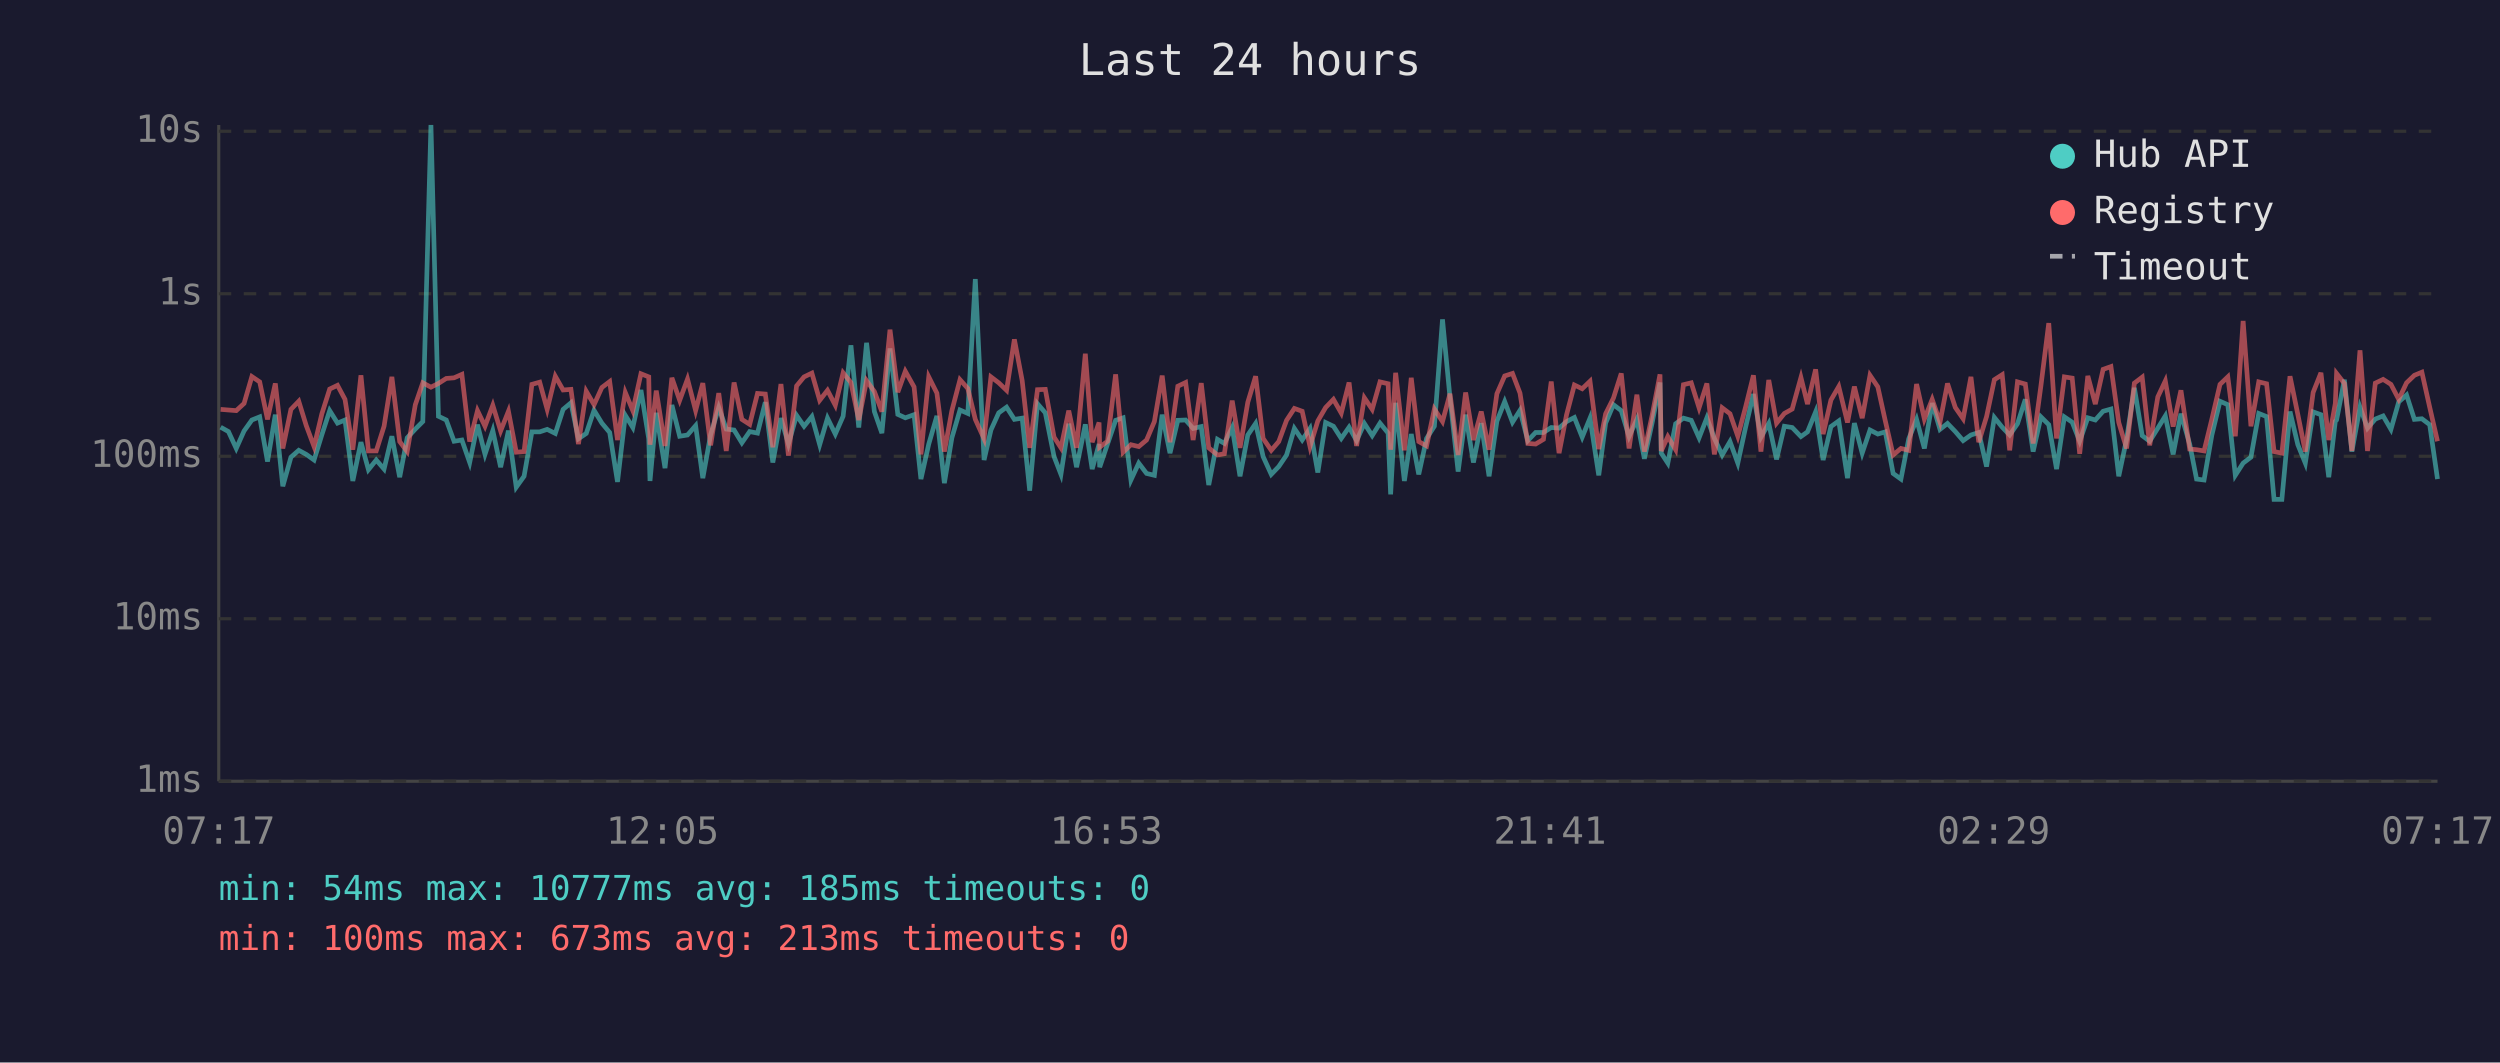
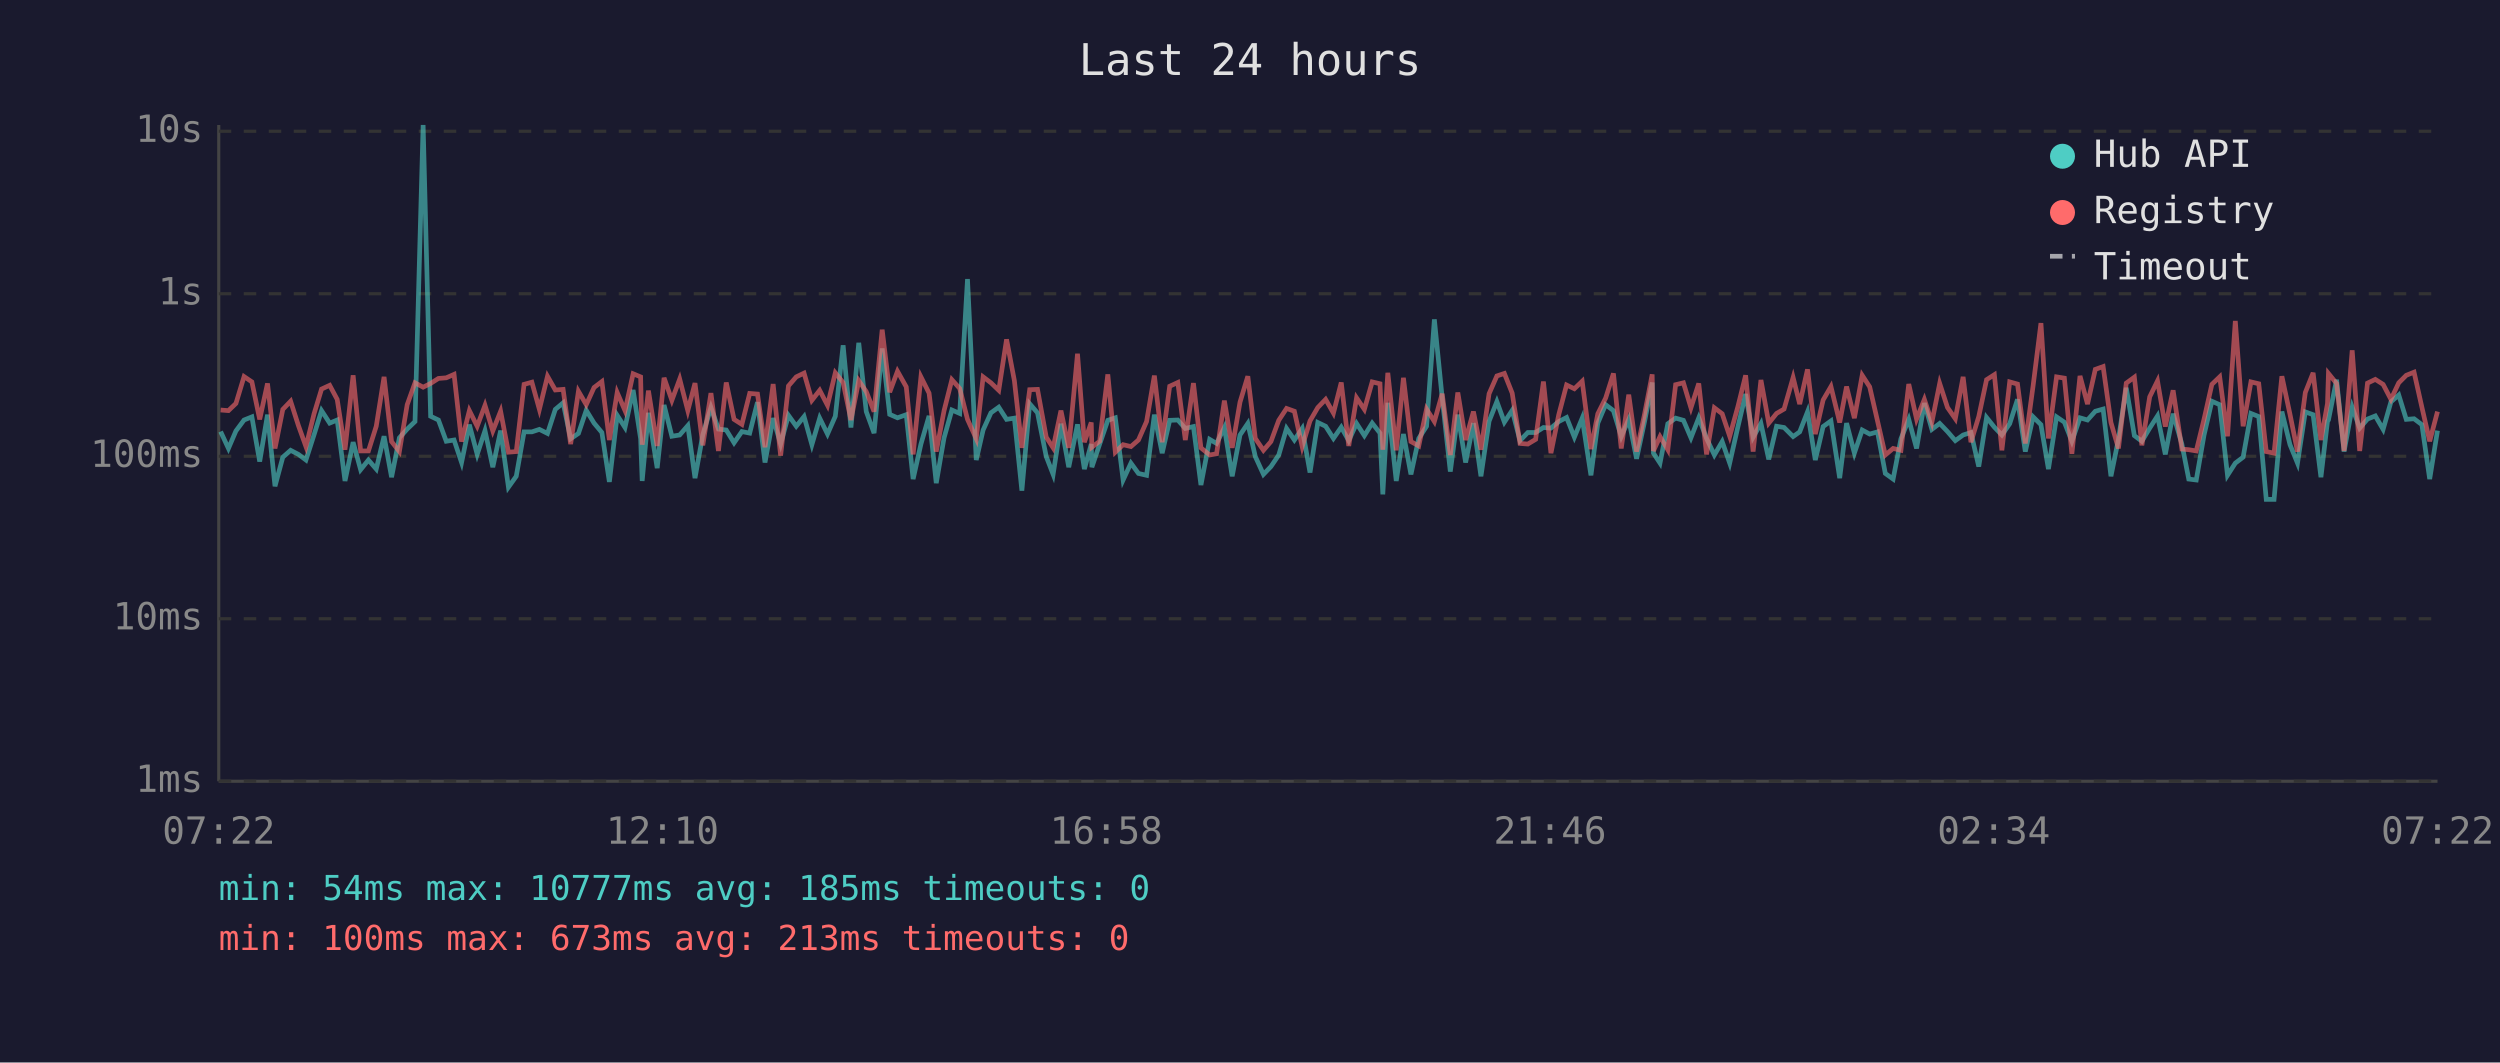
<svg xmlns="http://www.w3.org/2000/svg" viewBox="0 0 800 340" font-family="monospace" font-size="12">
  <rect width="800" height="340" fill="#1a1a2e" />
  <text x="400" y="24" fill="#e0e0e0" font-size="14" text-anchor="middle">Last 24 hours</text>
  <line x1="70" y1="40" x2="70" y2="250" stroke="#444" stroke-width="1" />
  <line x1="70" y1="250" x2="780" y2="250" stroke="#444" stroke-width="1" />
  <line x1="70" y1="250" x2="780" y2="250" stroke="#333" stroke-width="1" stroke-dasharray="4" />
  <text x="65" y="250" fill="#888" text-anchor="end" dominant-baseline="middle">1ms</text>
  <line x1="70" y1="198" x2="780" y2="198" stroke="#333" stroke-width="1" stroke-dasharray="4" />
  <text x="65" y="198" fill="#888" text-anchor="end" dominant-baseline="middle">10ms</text>
  <line x1="70" y1="146" x2="780" y2="146" stroke="#333" stroke-width="1" stroke-dasharray="4" />
  <text x="65" y="146" fill="#888" text-anchor="end" dominant-baseline="middle">100ms</text>
  <line x1="70" y1="94" x2="780" y2="94" stroke="#333" stroke-width="1" stroke-dasharray="4" />
  <text x="65" y="94" fill="#888" text-anchor="end" dominant-baseline="middle">1s</text>
  <line x1="70" y1="42" x2="780" y2="42" stroke="#333" stroke-width="1" stroke-dasharray="4" />
  <text x="65" y="42" fill="#888" text-anchor="end" dominant-baseline="middle">10s</text>
-   <text x="70" y="270" fill="#888" text-anchor="middle">07:17</text>
-   <text x="212" y="270" fill="#888" text-anchor="middle">12:05</text>
-   <text x="354" y="270" fill="#888" text-anchor="middle">16:53</text>
-   <text x="496" y="270" fill="#888" text-anchor="middle">21:41</text>
-   <text x="638" y="270" fill="#888" text-anchor="middle">02:29</text>
-   <text x="780" y="270" fill="#888" text-anchor="middle">07:17</text>
-   <polyline points="70.6,136.7 73.1,138.1 75.6,143.5 78.1,137.9 80.6,134.4 83.1,133.4 85.6,147.7 88.1,132.7 90.5,155.6 93.1,146.3 95.6,144.1 98.0,145.4 100.5,147.2 103.0,139.1 105.5,131.4 108.0,135.4 110.4,134.4 112.9,153.9 115.5,141.5 117.9,150.3 120.4,147.2 122.9,150.1 125.4,139.6 127.9,152.7 130.3,140.1 132.9,137.3 135.3,134.9 137.9,40.0 140.3,133.2 142.8,134.4 145.3,141.2 147.8,140.8 150.3,148.0 152.8,135.9 155.2,145.4 157.7,137.8 160.2,149.5 162.7,137.8 165.2,155.9 167.7,152.4 170.2,138.2 172.7,138.2 175.1,137.4 177.7,138.7 180.2,131.0 182.7,128.9 185.1,140.4 187.6,138.7 190.1,131.3 192.6,135.4 195.1,138.4 197.6,154.2 200.1,132.9 202.5,136.8 205.1,124.8 207.6,140.4 208.0,153.9 210.0,132.1 212.8,149.8 215.0,129.6 217.5,139.6 220.0,139.2 222.6,136.2 224.9,153.0 227.4,139.1 230.0,130.4 232.4,137.3 234.9,137.6 237.4,141.7 239.9,138.1 242.4,138.6 244.9,128.7 247.3,148.0 249.9,133.8 252.3,142.1 254.9,132.9 257.3,136.4 259.8,133.3 262.3,142.3 264.8,133.8 267.3,138.9 269.8,133.2 272.3,110.5 274.8,136.8 277.3,109.7 279.8,131.7 282.2,138.6 284.8,111.5 287.3,132.6 289.7,133.7 292.5,132.7 294.7,153.3 297.2,142.1 299.8,133.1 302.2,154.6 304.6,140.1 307.2,131.2 309.7,132.3 312.1,89.3 314.9,147.2 317.1,137.6 319.6,132.1 322.1,130.3 324.6,134.2 327.1,133.8 329.5,157.0 332.0,129.2 334.5,132.1 337.3,146.1 339.5,151.8 342.0,135.6 344.5,149.5 347.3,135.8 349.5,150.1 351.7,142.1 351.9,149.5 354.4,142.1 357.0,134.5 359.4,133.7 361.9,153.6 364.4,148.2 366.9,151.5 369.4,152.1 371.9,132.7 374.4,145.0 376.9,134.5 379.4,134.4 381.8,137.1 384.4,136.5 386.8,155.2 389.6,140.6 391.8,141.9 394.3,136.8 396.8,152.4 399.3,139.2 401.8,135.5 404.2,146.1 406.8,151.8 409.2,149.3 411.7,145.6 414.2,137.1 416.7,140.8 419.2,137.1 421.7,151.2 424.2,135.2 426.7,136.4 429.2,140.3 431.7,136.7 434.1,141.0 436.6,135.5 439.1,139.4 441.6,135.4 444.2,138.6 445.0,158.2 446.6,128.9 449.4,153.9 451.6,138.9 454.0,151.8 456.5,140.3 459.0,136.4 461.6,102.2 464.0,127.3 466.6,150.9 469.0,132.7 471.5,148.0 474.0,135.4 476.5,152.4 479.0,134.8 481.5,128.5 484.0,135.1 486.4,131.3 488.9,141.0 491.4,138.4 493.9,138.4 496.4,136.8 498.9,137.0 501.3,134.9 503.8,133.6 506.3,139.9 508.8,133.8 511.6,152.1 513.8,135.4 516.3,129.5 518.8,131.4 521.3,139.7 523.8,134.2 526.2,146.8 528.7,135.2 531.2,122.4 531.6,145.0 533.7,148.2 536.2,135.6 538.7,133.8 541.2,134.5 543.7,140.1 546.2,133.7 548.6,140.3 551.1,145.6 553.6,141.3 556.1,148.2 558.6,136.7 561.1,126.1 563.5,139.9 566.0,135.5 568.5,147.0 571.0,136.4 573.5,136.8 576.3,139.7 578.4,138.2 581.0,131.8 583.4,147.2 585.9,136.5 588.4,134.7 591.2,153.0 593.4,135.4 595.9,145.0 598.4,137.6 600.9,138.9 603.3,138.2 605.8,151.5 608.3,153.3 610.8,140.4 613.3,134.2 615.8,143.5 618.3,129.0 620.8,137.4 623.2,135.5 625.7,138.1 628.2,141.0 630.7,139.2 633.2,138.4 635.7,149.3 638.2,133.6 640.7,136.7 643.1,139.2 645.6,135.6 648.1,127.8 650.6,144.5 653.1,133.4 655.6,135.9 658.1,150.1 660.6,133.4 663.1,135.1 665.5,141.2 668.1,133.7 670.5,134.4 673.0,131.6 675.5,130.9 678.0,152.4 680.5,140.6 683.0,124.1 685.5,139.4 687.9,141.2 690.5,137.0 692.9,133.1 695.4,145.4 697.9,132.4 700.7,142.1 702.9,153.3 705.3,153.6 707.8,139.2 710.4,128.4 712.9,129.5 715.3,152.1 717.8,148.2 720.3,146.3 722.8,132.3 725.3,133.3 727.7,159.8 730.2,159.8 732.8,131.7 735.3,142.3 737.7,148.2 740.2,131.8 742.7,132.7 745.2,152.7 747.3,134.8 747.7,134.4 750.2,121.5 752.6,144.5 755.2,130.3 757.6,137.0 760.1,134.1 762.6,133.1 765.1,137.4 767.6,128.6 770.1,126.4 772.6,134.2 775.0,134.0 777.5,135.9 780.0,153.3" fill="none" stroke="#4ecdc4" stroke-width="1.5" opacity="0.6" />
-   <polyline points="70.6,131.0 73.1,131.2 75.6,131.4 78.1,129.1 80.6,120.5 83.1,122.2 85.6,134.2 88.1,122.7 90.5,143.5 93.1,131.0 95.6,128.4 98.0,136.2 100.5,142.9 103.0,132.4 105.5,124.5 108.0,123.3 110.4,127.8 112.9,143.9 115.5,120.1 117.9,144.3 120.4,144.3 122.9,136.4 125.4,120.6 127.9,141.3 130.3,144.5 132.9,129.5 135.3,122.5 137.9,123.9 140.3,122.7 142.8,121.1 145.3,120.9 147.8,119.8 150.3,141.3 152.8,131.4 155.2,136.4 157.7,129.7 160.2,137.9 162.7,131.6 165.2,144.7 167.7,144.5 170.2,123.0 172.7,122.3 175.1,131.0 177.7,120.4 180.2,124.8 182.7,124.6 185.1,142.1 187.6,125.2 190.1,129.5 192.6,124.0 195.1,122.1 197.6,140.8 200.1,125.6 202.5,131.4 205.1,119.6 207.6,120.6 208.0,142.3 210.0,125.0 212.8,142.7 215.0,120.9 217.5,128.1 220.0,121.3 222.6,131.4 224.9,122.6 227.4,142.5 230.0,125.8 232.4,144.3 234.9,122.4 237.4,134.2 239.9,135.8 242.4,125.9 244.9,126.1 247.3,143.1 249.9,122.9 252.3,145.8 254.9,123.5 257.3,120.6 259.8,119.4 262.3,128.1 264.8,124.9 267.3,129.7 269.8,119.3 272.3,122.4 274.8,134.4 277.3,121.8 279.8,125.3 282.2,131.7 284.8,105.5 287.3,125.5 289.7,118.8 292.5,123.8 294.7,145.4 297.2,120.6 299.8,125.8 302.2,144.5 304.6,131.4 307.2,121.5 309.7,124.3 312.1,134.2 314.9,140.4 317.1,120.6 319.6,122.5 322.1,124.9 324.6,108.6 327.1,121.8 329.5,143.3 332.0,124.7 334.5,124.6 337.3,139.9 339.5,143.3 342.0,131.4 344.5,143.3 347.3,113.2 349.5,141.5 351.7,135.2 351.9,143.1 354.4,141.2 357.0,119.8 359.4,144.7 361.9,142.3 364.4,142.9 366.9,140.8 369.4,134.9 371.9,120.2 374.4,141.5 376.9,123.6 379.4,122.4 381.8,140.8 384.4,122.6 386.8,143.3 389.6,145.6 391.8,145.2 394.3,128.2 396.8,143.3 399.3,128.7 401.8,120.4 404.2,140.3 406.8,144.1 409.2,141.3 411.7,134.5 414.2,130.7 416.7,131.6 419.2,142.9 421.7,134.7 424.2,130.4 426.7,127.8 429.2,132.2 431.7,122.4 434.1,142.7 436.6,127.3 439.1,131.0 441.6,122.2 444.2,122.8 445.0,143.9 446.6,119.3 449.4,144.1 451.6,120.9 454.0,141.3 456.5,142.7 459.0,130.9 461.6,134.9 464.0,126.0 466.6,145.6 469.0,125.6 471.5,140.8 474.0,131.7 476.5,143.9 479.0,126.0 481.5,120.3 484.0,119.5 486.4,125.8 488.9,141.9 491.4,142.1 493.9,140.6 496.4,122.1 498.9,145.0 501.3,132.7 503.8,123.2 506.3,124.4 508.8,122.0 511.6,143.7 513.8,132.4 516.3,127.4 518.8,119.5 521.3,143.5 523.8,126.3 526.2,144.5 528.7,132.8 531.2,119.8 531.6,144.3 533.7,139.7 536.2,143.9 538.7,123.1 541.2,122.5 543.7,130.5 546.2,122.7 548.6,145.4 551.1,130.5 553.6,132.4 556.1,139.6 558.6,130.2 561.1,120.1 563.5,144.5 566.0,121.6 568.5,135.4 571.0,132.3 573.5,130.9 576.3,120.8 578.4,129.3 581.0,118.2 583.4,138.9 585.9,128.0 588.4,123.7 591.2,135.2 593.4,123.7 595.9,133.8 598.4,120.1 600.9,123.8 603.3,134.7 605.8,145.6 608.3,143.5 610.8,144.1 613.3,122.9 615.8,134.1 618.3,127.8 620.8,135.1 623.2,122.7 625.7,130.4 628.2,134.0 630.7,120.6 633.2,141.5 635.7,133.3 638.2,121.5 640.7,119.9 643.1,144.1 645.6,122.2 648.1,122.9 650.6,141.9 653.1,123.4 655.6,103.4 658.1,140.3 660.6,120.6 663.1,121.0 665.5,145.2 668.1,120.3 670.5,129.3 673.0,118.2 675.5,117.3 678.0,135.2 680.5,143.5 683.0,122.6 685.5,120.7 687.9,142.5 690.5,127.0 692.9,121.9 695.4,136.5 697.9,124.9 700.7,143.7 702.9,143.9 705.3,144.3 707.8,134.1 710.4,123.0 712.9,120.6 715.3,139.6 717.8,102.7 720.3,136.4 722.8,122.2 725.3,122.8 727.7,144.5 730.2,145.0 732.8,120.4 735.3,132.6 737.7,144.5 740.2,125.6 742.7,119.3 745.2,140.8 747.3,129.1 747.7,119.5 750.2,122.7 752.6,144.3 755.2,112.1 757.6,144.3 760.1,122.6 762.6,121.4 765.1,123.0 767.6,127.8 770.1,122.5 772.6,120.1 775.0,119.1 777.5,130.3 780.0,141.2" fill="none" stroke="#ff6b6b" stroke-width="1.5" opacity="0.6" />
+   <text x="70" y="270" fill="#888" text-anchor="middle">07:22</text>
+   <text x="212" y="270" fill="#888" text-anchor="middle">12:10</text>
+   <text x="354" y="270" fill="#888" text-anchor="middle">16:58</text>
+   <text x="496" y="270" fill="#888" text-anchor="middle">21:46</text>
+   <text x="638" y="270" fill="#888" text-anchor="middle">02:34</text>
+   <text x="780" y="270" fill="#888" text-anchor="middle">07:22</text>
+   <polyline points="70.6,138.1 73.1,143.5 75.5,137.9 78.1,134.4 80.6,133.4 83.1,147.7 85.6,132.7 88.0,155.6 90.5,146.3 93.0,144.1 95.5,145.4 97.9,147.2 100.5,139.1 102.9,131.4 105.5,135.4 107.9,134.4 110.4,153.9 113.0,141.5 115.4,150.3 117.9,147.2 120.4,150.1 122.9,139.6 125.3,152.7 127.8,140.1 130.3,137.3 132.8,134.9 135.4,40.0 137.8,133.2 140.3,134.4 142.8,141.2 145.3,140.8 147.7,148.0 150.2,135.9 152.7,145.4 155.2,137.8 157.7,149.5 160.2,137.8 162.7,155.9 165.2,152.4 167.7,138.2 170.2,138.2 172.6,137.4 175.2,138.7 177.7,131.0 180.2,128.9 182.6,140.4 185.1,138.7 187.6,131.3 190.1,135.4 192.6,138.4 195.0,154.2 197.5,132.9 200.0,136.8 202.6,124.8 205.0,140.4 205.5,153.9 207.5,132.1 210.3,149.8 212.5,129.6 215.0,139.6 217.5,139.2 220.1,136.2 222.4,153.0 224.9,139.1 227.5,130.4 229.9,137.3 232.4,137.6 234.9,141.7 237.4,138.1 239.9,138.6 242.4,128.7 244.8,148.0 247.4,133.8 249.8,142.1 252.3,132.9 254.8,136.4 257.3,133.3 259.8,142.3 262.3,133.8 264.8,138.9 267.3,133.2 269.8,110.5 272.3,136.8 274.8,109.7 277.2,131.7 279.7,138.6 282.3,111.5 284.7,132.6 287.2,133.7 290.0,132.7 292.2,153.3 294.7,142.1 297.3,133.1 299.6,154.6 302.1,140.1 304.6,131.2 307.1,132.3 309.6,89.3 312.4,147.2 314.6,137.6 317.1,132.1 319.6,130.3 322.1,134.2 324.6,133.8 327.0,157.0 329.5,129.2 332.0,132.1 334.8,146.1 337.0,151.8 339.5,135.6 342.0,149.5 344.8,135.8 347.0,150.1 349.2,142.1 349.4,149.5 351.9,142.1 354.5,134.5 356.9,133.7 359.4,153.6 361.9,148.2 364.3,151.5 366.9,152.1 369.4,132.7 371.9,145.0 374.3,134.5 376.9,134.4 379.3,137.1 381.9,136.5 384.3,155.2 387.1,140.6 389.3,141.9 391.8,136.8 394.3,152.4 396.8,139.2 399.3,135.5 401.7,146.1 404.3,151.8 406.7,149.3 409.2,145.6 411.7,137.1 414.2,140.8 416.7,137.1 419.2,151.2 421.7,135.2 424.2,136.4 426.7,140.3 429.2,136.7 431.6,141.0 434.1,135.5 436.6,139.4 439.1,135.4 441.6,138.6 442.5,158.2 444.1,128.9 446.8,153.9 449.1,138.9 451.5,151.8 454.0,140.3 456.5,136.4 459.0,102.2 461.5,127.3 464.1,150.9 466.5,132.7 469.0,148.0 471.5,135.4 473.9,152.4 476.5,134.8 479.0,128.5 481.4,135.1 483.9,131.3 486.4,141.0 488.9,138.4 491.4,138.4 493.9,136.8 496.3,137.0 498.8,134.9 501.3,133.6 503.8,139.9 506.3,133.8 509.1,152.1 511.3,135.4 513.8,129.5 516.3,131.4 518.8,139.7 521.2,134.2 523.7,146.8 526.2,135.2 528.7,122.4 529.1,145.0 531.2,148.2 533.7,135.6 536.2,133.8 538.7,134.5 541.1,140.1 543.6,133.7 546.1,140.3 548.6,145.6 551.1,141.3 553.5,148.2 556.1,136.7 558.6,126.1 561.0,139.9 563.5,135.5 566.0,147.0 568.5,136.4 570.9,136.8 573.8,139.7 575.9,138.2 578.4,131.8 580.9,147.2 583.4,136.5 585.9,134.7 588.7,153.0 590.9,135.4 593.4,145.0 595.9,137.6 598.3,138.9 600.8,138.2 603.3,151.5 605.8,153.3 608.3,140.4 610.8,134.2 613.3,143.5 615.8,129.0 618.2,137.4 620.7,135.5 623.2,138.1 625.7,141.0 628.2,139.2 630.7,138.4 633.2,149.3 635.7,133.6 638.2,136.7 640.6,139.2 643.1,135.6 645.6,127.8 648.1,144.5 650.6,133.4 653.1,135.9 655.5,150.1 658.1,133.4 660.6,135.1 663.0,141.2 665.6,133.7 668.0,134.4 670.5,131.6 673.0,130.9 675.5,152.4 677.9,140.6 680.4,124.1 683.0,139.4 685.4,141.2 687.9,137.0 690.4,133.1 692.9,145.4 695.4,132.4 698.2,142.1 700.4,153.3 702.8,153.6 705.3,139.2 707.8,128.4 710.3,129.5 712.8,152.1 715.3,148.2 717.8,146.3 720.3,132.3 722.8,133.3 725.2,159.8 727.7,159.8 730.2,131.7 732.8,142.3 735.2,148.2 737.7,131.8 740.2,132.7 742.7,152.7 744.8,134.8 745.1,134.4 747.7,121.5 750.1,144.5 752.7,130.3 755.1,137.0 757.6,134.1 760.1,133.1 762.6,137.4 765.1,128.6 767.6,126.4 770.0,134.2 772.5,134.0 775.0,135.9 777.5,153.3 780.0,137.8" fill="none" stroke="#4ecdc4" stroke-width="1.5" opacity="0.6" />
+   <polyline points="70.6,131.2 73.1,131.4 75.5,129.1 78.1,120.5 80.6,122.2 83.1,134.2 85.6,122.7 88.0,143.5 90.5,131.0 93.0,128.4 95.5,136.2 97.9,142.9 100.5,132.4 102.9,124.5 105.5,123.3 107.9,127.8 110.4,143.9 113.0,120.1 115.4,144.3 117.9,144.3 120.4,136.4 122.9,120.6 125.3,141.3 127.8,144.5 130.3,129.5 132.8,122.5 135.4,123.9 137.8,122.7 140.3,121.1 142.8,120.9 145.3,119.8 147.7,141.3 150.2,131.4 152.7,136.4 155.2,129.7 157.7,137.9 160.2,131.6 162.7,144.7 165.2,144.5 167.7,123.0 170.2,122.3 172.6,131.0 175.2,120.4 177.7,124.8 180.2,124.6 182.6,142.1 185.1,125.2 187.6,129.5 190.1,124.0 192.6,122.1 195.0,140.8 197.5,125.6 200.0,131.4 202.6,119.6 205.0,120.6 205.5,142.3 207.5,125.0 210.3,142.7 212.5,120.9 215.0,128.1 217.5,121.3 220.1,131.4 222.4,122.6 224.9,142.5 227.5,125.8 229.9,144.3 232.4,122.4 234.9,134.2 237.4,135.8 239.9,125.9 242.4,126.1 244.8,143.1 247.4,122.9 249.8,145.8 252.3,123.5 254.8,120.6 257.3,119.4 259.8,128.1 262.3,124.9 264.8,129.7 267.3,119.3 269.8,122.4 272.3,134.4 274.8,121.8 277.2,125.3 279.7,131.7 282.3,105.5 284.7,125.5 287.2,118.8 290.0,123.8 292.2,145.4 294.7,120.6 297.3,125.8 299.6,144.5 302.1,131.4 304.6,121.5 307.1,124.3 309.6,134.2 312.4,140.4 314.6,120.6 317.1,122.5 319.6,124.9 322.1,108.6 324.6,121.8 327.0,143.3 329.5,124.7 332.0,124.6 334.8,139.9 337.0,143.3 339.5,131.4 342.0,143.3 344.8,113.2 347.0,141.5 349.2,135.2 349.4,143.1 351.9,141.2 354.5,119.8 356.9,144.7 359.4,142.3 361.9,142.9 364.3,140.8 366.9,134.9 369.4,120.2 371.9,141.5 374.3,123.6 376.9,122.4 379.3,140.8 381.9,122.6 384.3,143.3 387.1,145.6 389.3,145.2 391.8,128.2 394.3,143.3 396.8,128.7 399.3,120.4 401.7,140.3 404.3,144.1 406.7,141.3 409.2,134.5 411.7,130.7 414.2,131.6 416.7,142.9 419.2,134.7 421.7,130.4 424.2,127.8 426.7,132.2 429.2,122.4 431.6,142.7 434.1,127.3 436.6,131.0 439.1,122.2 441.6,122.8 442.5,143.9 444.1,119.3 446.8,144.1 449.1,120.9 451.5,141.3 454.0,142.7 456.5,130.9 459.0,134.9 461.5,126.0 464.1,145.6 466.5,125.6 469.0,140.8 471.5,131.7 473.9,143.9 476.5,126.0 479.0,120.3 481.4,119.5 483.9,125.8 486.4,141.9 488.9,142.1 491.4,140.6 493.9,122.1 496.3,145.0 498.8,132.7 501.3,123.2 503.8,124.4 506.3,122.0 509.1,143.7 511.3,132.4 513.8,127.4 516.3,119.5 518.8,143.5 521.2,126.3 523.7,144.5 526.2,132.8 528.7,119.8 529.1,144.3 531.2,139.7 533.7,143.9 536.2,123.1 538.7,122.5 541.1,130.5 543.6,122.7 546.1,145.4 548.6,130.5 551.1,132.4 553.5,139.6 556.1,130.2 558.6,120.1 561.0,144.5 563.5,121.6 566.0,135.4 568.5,132.3 570.9,130.9 573.8,120.8 575.9,129.3 578.4,118.2 580.9,138.9 583.4,128.0 585.9,123.7 588.7,135.2 590.9,123.7 593.4,133.8 595.9,120.1 598.3,123.8 600.8,134.7 603.3,145.6 605.8,143.5 608.3,144.1 610.8,122.9 613.3,134.1 615.8,127.8 618.2,135.1 620.7,122.7 623.2,130.4 625.7,134.0 628.2,120.6 630.7,141.5 633.2,133.3 635.7,121.5 638.2,119.9 640.6,144.1 643.1,122.2 645.6,122.9 648.1,141.9 650.6,123.4 653.1,103.4 655.5,140.3 658.1,120.6 660.6,121.0 663.0,145.2 665.6,120.3 668.0,129.3 670.5,118.2 673.0,117.3 675.5,135.2 677.9,143.5 680.4,122.6 683.0,120.7 685.4,142.5 687.9,127.0 690.4,121.9 692.9,136.5 695.4,124.9 698.2,143.7 700.4,143.9 702.8,144.3 705.3,134.1 707.8,123.0 710.3,120.6 712.8,139.6 715.3,102.7 717.8,136.4 720.3,122.2 722.8,122.8 725.2,144.5 727.7,145.0 730.2,120.4 732.8,132.6 735.2,144.5 737.7,125.6 740.2,119.3 742.7,140.8 744.8,129.1 745.1,119.5 747.7,122.7 750.1,144.3 752.7,112.1 755.1,144.3 757.6,122.6 760.1,121.4 762.6,123.0 765.1,127.8 767.6,122.5 770.0,120.1 772.5,119.1 775.0,130.3 777.5,141.2 780.0,131.7" fill="none" stroke="#ff6b6b" stroke-width="1.5" opacity="0.6" />
  <circle cx="660" cy="50" r="4" fill="#4ecdc4" />
  <text x="670" y="50" fill="#e0e0e0" dominant-baseline="middle">Hub API</text>
  <circle cx="660" cy="68" r="4" fill="#ff6b6b" />
  <text x="670" y="68" fill="#e0e0e0" dominant-baseline="middle">Registry</text>
  <line x1="656" y1="82" x2="664" y2="82" stroke="#e0e0e0" stroke-width="1.5" stroke-dasharray="4,3" opacity="0.7" />
  <text x="670" y="86" fill="#e0e0e0" dominant-baseline="middle">Timeout</text>
  <text x="70" y="288" fill="#4ecdc4" font-size="11">min: 54ms  max: 10777ms  avg: 185ms  timeouts: 0</text>
  <text x="70" y="304" fill="#ff6b6b" font-size="11">min: 100ms  max: 673ms  avg: 213ms  timeouts: 0</text>
</svg>
